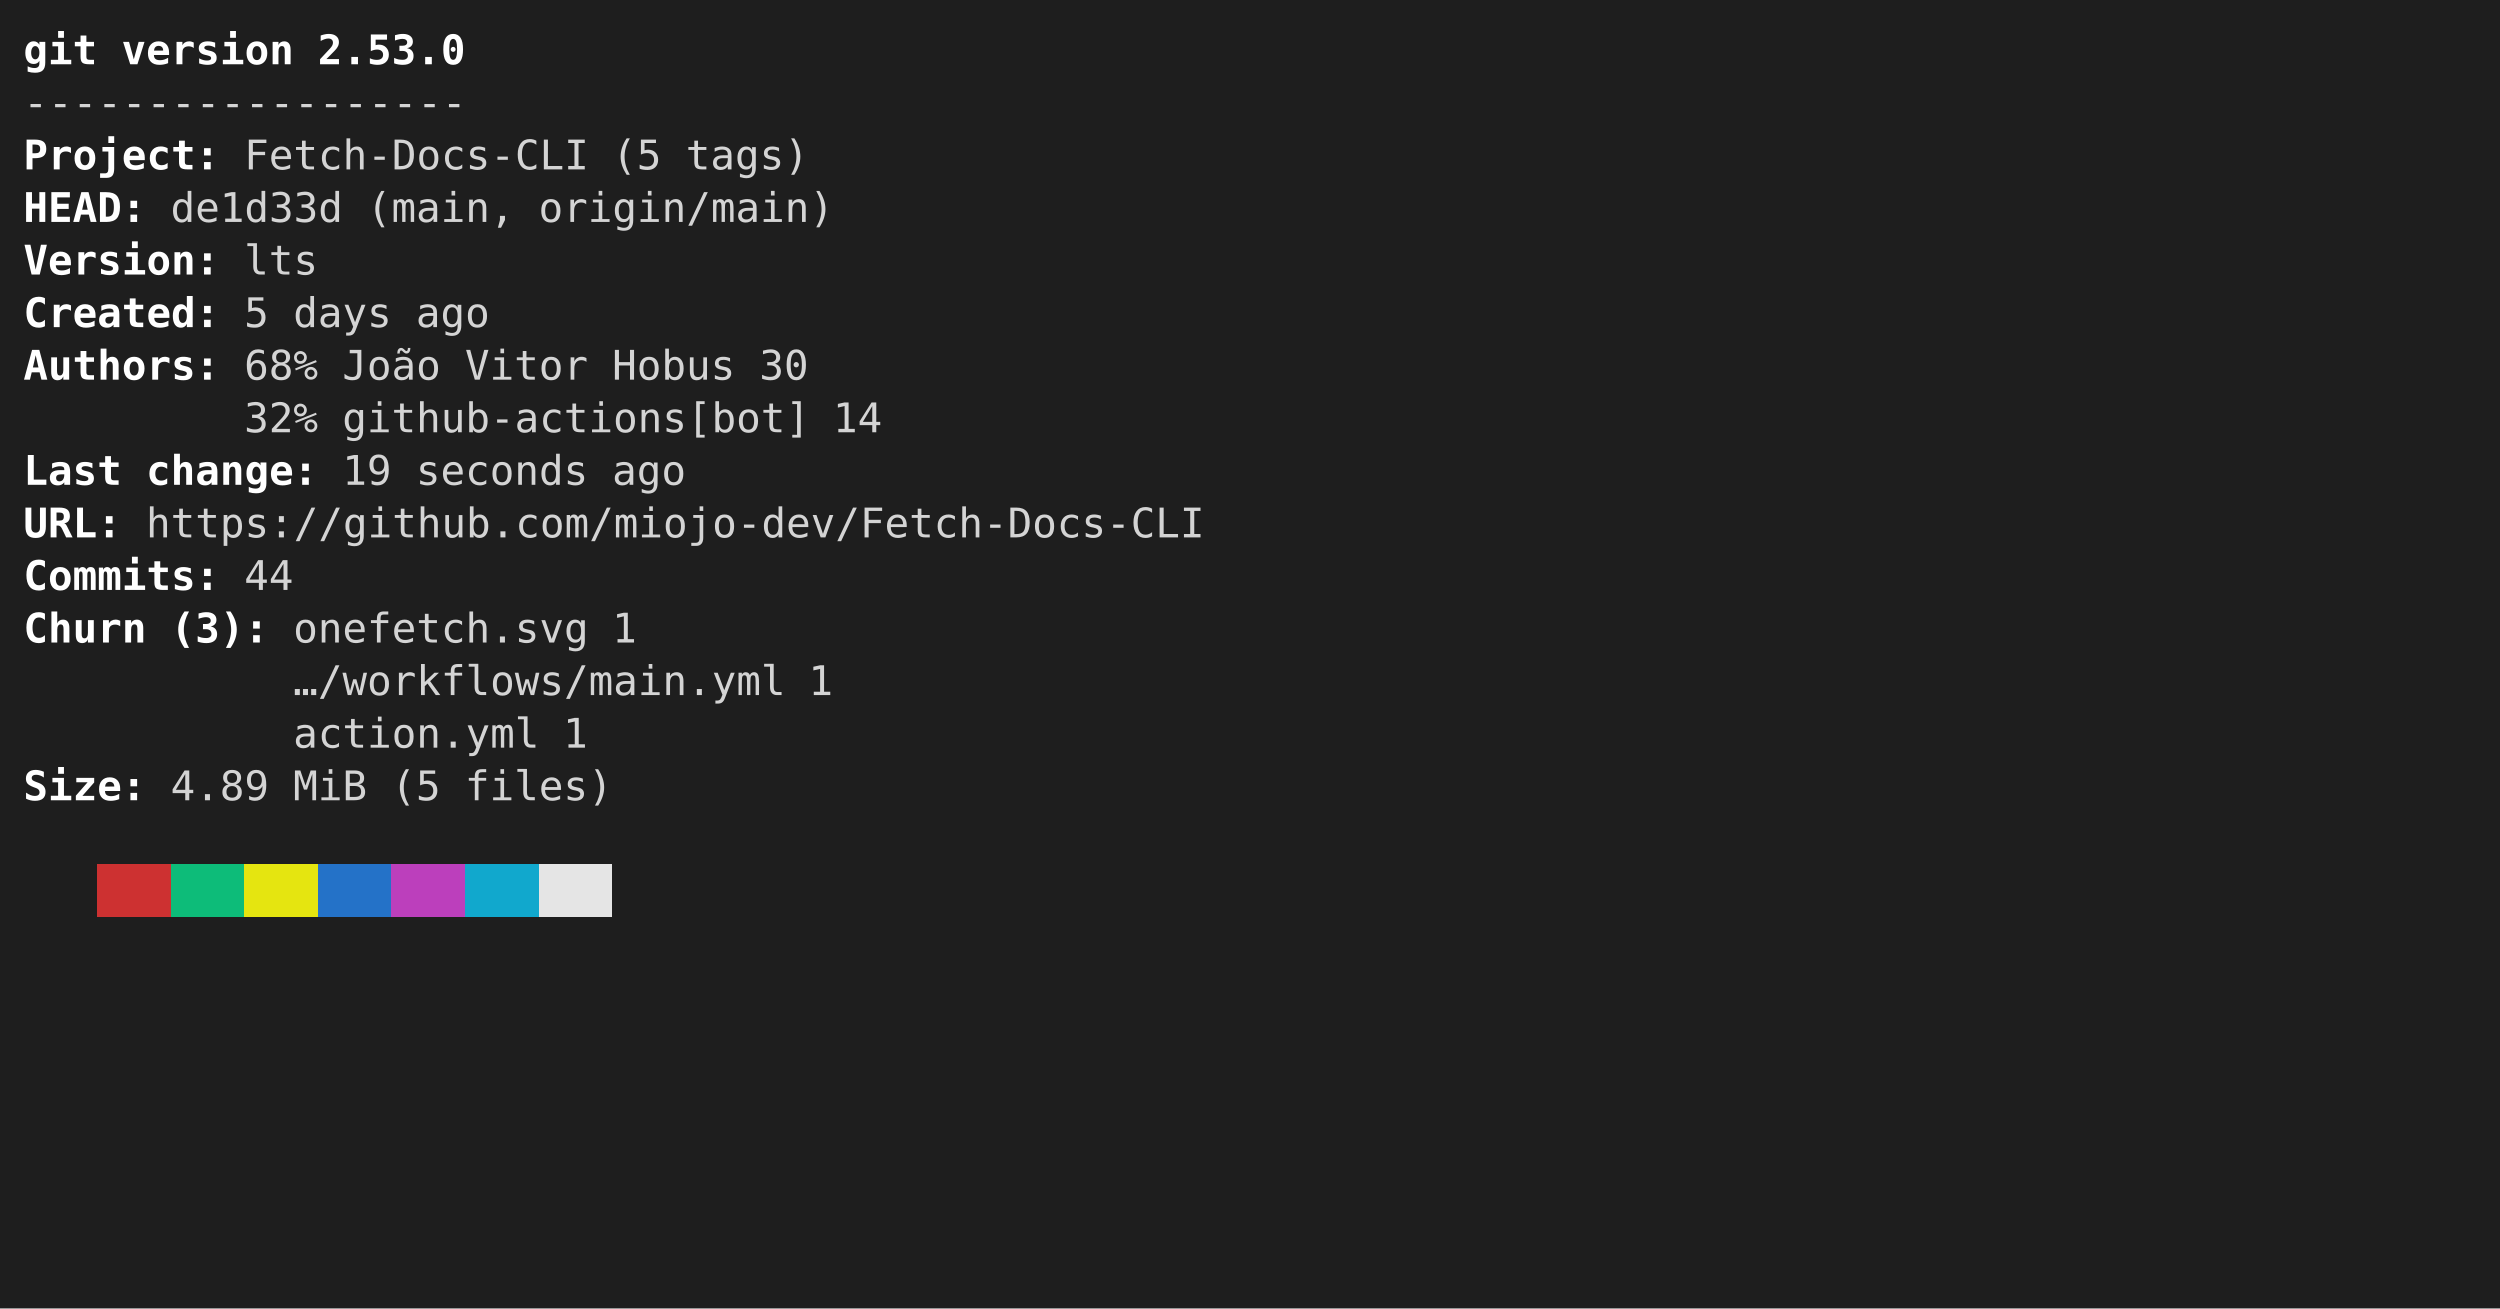
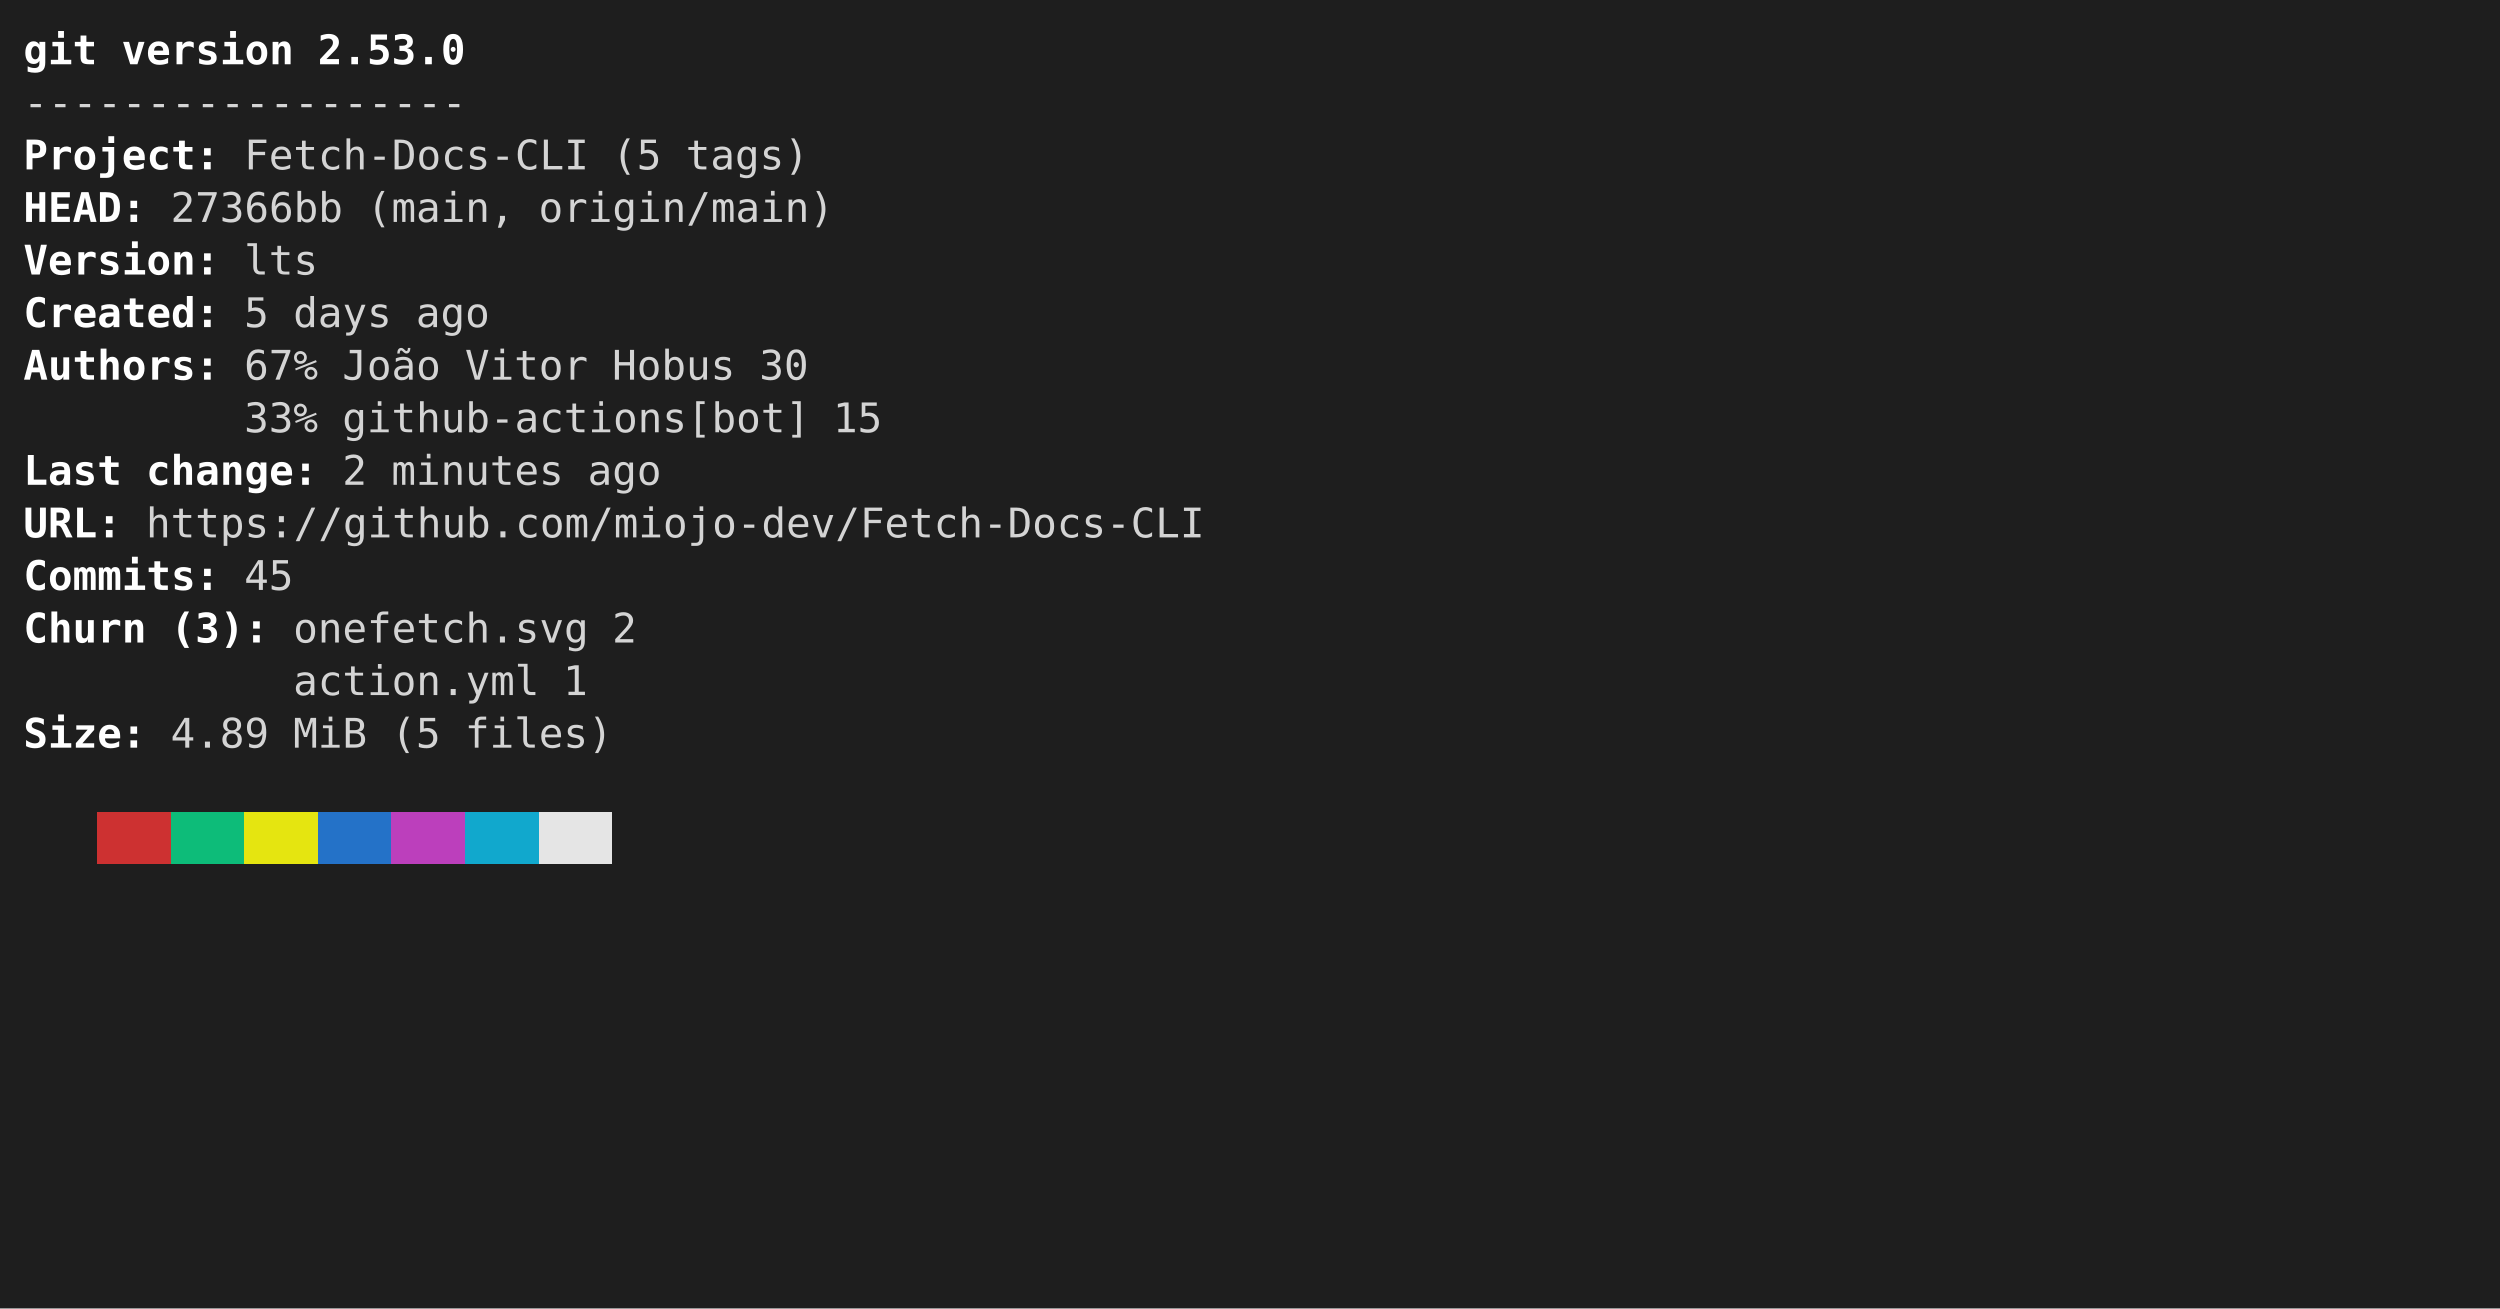
<svg xmlns="http://www.w3.org/2000/svg" viewBox="0 0 856 448" role="img" aria-label="console2svg output">
  <style>
.crt {
  font-family: ui-monospace,"Cascadia Mono","Segoe UI Mono","SFMono-Regular",Menlo,monospace;
  font-size: 14px;
}
text {
  dominant-baseline: alphabetic;
}
.bg {
  shape-rendering: crispEdges;
}
</style>
  <rect x="0" y="0" width="856" height="448" fill="#1e1e1e" />
  <g transform="translate(8 8)">
    <rect width="840" height="432" fill="#1e1e1e" />
    <text class="crt" x="0" y="14" fill="#FFFFFF" textLength="25.2" lengthAdjust="spacing" style="font-weight:bold;">git</text>
    <text class="crt" x="33.6" y="14" fill="#FFFFFF" textLength="58.8" lengthAdjust="spacing" style="font-weight:bold;">version</text>
    <text class="crt" x="100.8" y="14" fill="#FFFFFF" textLength="50.4" lengthAdjust="spacing" style="font-weight:bold;">2.53.0</text>
    <text class="crt" x="0" y="32" fill="#d4d4d4" textLength="151.2" lengthAdjust="spacing">------------------</text>
    <text class="crt" x="0" y="50" fill="#FFFFFF" textLength="58.8" lengthAdjust="spacing" style="font-weight:bold;">Project</text>
    <text class="crt" x="58.8" y="50" fill="#FEFEFE" textLength="8.4" lengthAdjust="spacing" style="font-weight:bold;">:</text>
    <text class="crt" x="75.6" y="50" fill="#d4d4d4" textLength="117.6" lengthAdjust="spacing">Fetch-Docs-CLI</text>
    <text class="crt" x="201.6" y="50" fill="#d4d4d4" textLength="16.8" lengthAdjust="spacing">(5</text>
    <text class="crt" x="226.8" y="50" fill="#d4d4d4" textLength="42" lengthAdjust="spacing">tags)</text>
    <text class="crt" x="0" y="68" fill="#FFFFFF" textLength="33.6" lengthAdjust="spacing" style="font-weight:bold;">HEAD</text>
    <text class="crt" x="33.6" y="68" fill="#FEFEFE" textLength="8.4" lengthAdjust="spacing" style="font-weight:bold;">:</text>
-     <text class="crt" x="50.4" y="68" fill="#d4d4d4" textLength="58.8" lengthAdjust="spacing">de1d33d</text>
+     <text class="crt" x="50.4" y="68" fill="#d4d4d4" textLength="58.8" lengthAdjust="spacing">27366bb</text>
    <text class="crt" x="117.6" y="68" fill="#d4d4d4" textLength="50.4" lengthAdjust="spacing">(main,</text>
    <text class="crt" x="176.4" y="68" fill="#d4d4d4" textLength="100.8" lengthAdjust="spacing">origin/main)</text>
    <text class="crt" x="0" y="86" fill="#FFFFFF" textLength="58.8" lengthAdjust="spacing" style="font-weight:bold;">Version</text>
    <text class="crt" x="58.8" y="86" fill="#FEFEFE" textLength="8.4" lengthAdjust="spacing" style="font-weight:bold;">:</text>
    <text class="crt" x="75.6" y="86" fill="#d4d4d4" textLength="25.2" lengthAdjust="spacing">lts</text>
    <text class="crt" x="0" y="104" fill="#FFFFFF" textLength="58.8" lengthAdjust="spacing" style="font-weight:bold;">Created</text>
    <text class="crt" x="58.8" y="104" fill="#FEFEFE" textLength="8.4" lengthAdjust="spacing" style="font-weight:bold;">:</text>
    <text class="crt" x="75.6" y="104" fill="#d4d4d4" textLength="8.4" lengthAdjust="spacing">5</text>
    <text class="crt" x="92.4" y="104" fill="#d4d4d4" textLength="33.6" lengthAdjust="spacing">days</text>
    <text class="crt" x="134.4" y="104" fill="#d4d4d4" textLength="25.2" lengthAdjust="spacing">ago</text>
    <text class="crt" x="0" y="122" fill="#FFFFFF" textLength="58.8" lengthAdjust="spacing" style="font-weight:bold;">Authors</text>
    <text class="crt" x="58.8" y="122" fill="#FEFEFE" textLength="8.4" lengthAdjust="spacing" style="font-weight:bold;">:</text>
-     <text class="crt" x="75.6" y="122" fill="#d4d4d4" textLength="25.2" lengthAdjust="spacing">68%</text>
+     <text class="crt" x="75.6" y="122" fill="#d4d4d4" textLength="25.2" lengthAdjust="spacing">67%</text>
    <text class="crt" x="109.2" y="122" fill="#d4d4d4" textLength="33.6" lengthAdjust="spacing">João</text>
    <text class="crt" x="151.2" y="122" fill="#d4d4d4" textLength="42" lengthAdjust="spacing">Vitor</text>
    <text class="crt" x="201.6" y="122" fill="#d4d4d4" textLength="42" lengthAdjust="spacing">Hobus</text>
    <text class="crt" x="252" y="122" fill="#d4d4d4" textLength="16.8" lengthAdjust="spacing">30</text>
-     <text class="crt" x="75.6" y="140" fill="#d4d4d4" textLength="25.2" lengthAdjust="spacing">32%</text>
+     <text class="crt" x="75.6" y="140" fill="#d4d4d4" textLength="25.2" lengthAdjust="spacing">33%</text>
    <text class="crt" x="109.2" y="140" fill="#d4d4d4" textLength="159.6" lengthAdjust="spacing">github-actions[bot]</text>
-     <text class="crt" x="277.2" y="140" fill="#d4d4d4" textLength="16.8" lengthAdjust="spacing">14</text>
+     <text class="crt" x="277.2" y="140" fill="#d4d4d4" textLength="16.8" lengthAdjust="spacing">15</text>
    <text class="crt" x="0" y="158" fill="#FFFFFF" textLength="33.6" lengthAdjust="spacing" style="font-weight:bold;">Last</text>
    <text class="crt" x="42" y="158" fill="#FFFFFF" textLength="50.4" lengthAdjust="spacing" style="font-weight:bold;">change</text>
    <text class="crt" x="92.4" y="158" fill="#FEFEFE" textLength="8.4" lengthAdjust="spacing" style="font-weight:bold;">:</text>
-     <text class="crt" x="109.2" y="158" fill="#d4d4d4" textLength="16.8" lengthAdjust="spacing">19</text>
-     <text class="crt" x="134.4" y="158" fill="#d4d4d4" textLength="58.8" lengthAdjust="spacing">seconds</text>
-     <text class="crt" x="201.6" y="158" fill="#d4d4d4" textLength="25.2" lengthAdjust="spacing">ago</text>
+     <text class="crt" x="109.2" y="158" fill="#d4d4d4" textLength="8.4" lengthAdjust="spacing">2</text>
+     <text class="crt" x="126" y="158" fill="#d4d4d4" textLength="58.8" lengthAdjust="spacing">minutes</text>
+     <text class="crt" x="193.2" y="158" fill="#d4d4d4" textLength="25.2" lengthAdjust="spacing">ago</text>
    <text class="crt" x="0" y="176" fill="#FFFFFF" textLength="25.2" lengthAdjust="spacing" style="font-weight:bold;">URL</text>
    <text class="crt" x="25.2" y="176" fill="#FEFEFE" textLength="8.4" lengthAdjust="spacing" style="font-weight:bold;">:</text>
    <text class="crt" x="42" y="176" fill="#d4d4d4" textLength="361.2" lengthAdjust="spacing">https://github.com/miojo-dev/Fetch-Docs-CLI</text>
    <text class="crt" x="0" y="194" fill="#FFFFFF" textLength="58.8" lengthAdjust="spacing" style="font-weight:bold;">Commits</text>
    <text class="crt" x="58.8" y="194" fill="#FEFEFE" textLength="8.4" lengthAdjust="spacing" style="font-weight:bold;">:</text>
-     <text class="crt" x="75.6" y="194" fill="#d4d4d4" textLength="16.8" lengthAdjust="spacing">44</text>
+     <text class="crt" x="75.6" y="194" fill="#d4d4d4" textLength="16.8" lengthAdjust="spacing">45</text>
    <text class="crt" x="0" y="212" fill="#FFFFFF" textLength="42" lengthAdjust="spacing" style="font-weight:bold;">Churn</text>
    <text class="crt" x="50.4" y="212" fill="#FFFFFF" textLength="25.2" lengthAdjust="spacing" style="font-weight:bold;">(3)</text>
    <text class="crt" x="75.6" y="212" fill="#FEFEFE" textLength="8.4" lengthAdjust="spacing" style="font-weight:bold;">:</text>
    <text class="crt" x="92.4" y="212" fill="#d4d4d4" textLength="100.8" lengthAdjust="spacing">onefetch.svg</text>
-     <text class="crt" x="201.6" y="212" fill="#d4d4d4" textLength="8.4" lengthAdjust="spacing">1</text>
-     <text class="crt" x="92.4" y="230" fill="#d4d4d4" textLength="168" lengthAdjust="spacing">…/workflows/main.yml</text>
-     <text class="crt" x="268.8" y="230" fill="#d4d4d4" textLength="8.4" lengthAdjust="spacing">1</text>
-     <text class="crt" x="92.4" y="248" fill="#d4d4d4" textLength="84" lengthAdjust="spacing">action.yml</text>
-     <text class="crt" x="184.8" y="248" fill="#d4d4d4" textLength="8.4" lengthAdjust="spacing">1</text>
-     <text class="crt" x="0" y="266" fill="#FFFFFF" textLength="33.6" lengthAdjust="spacing" style="font-weight:bold;">Size</text>
-     <text class="crt" x="33.6" y="266" fill="#FEFEFE" textLength="8.4" lengthAdjust="spacing" style="font-weight:bold;">:</text>
-     <text class="crt" x="50.4" y="266" fill="#d4d4d4" textLength="33.6" lengthAdjust="spacing">4.89</text>
-     <text class="crt" x="92.4" y="266" fill="#d4d4d4" textLength="25.2" lengthAdjust="spacing">MiB</text>
-     <text class="crt" x="126" y="266" fill="#d4d4d4" textLength="16.8" lengthAdjust="spacing">(5</text>
-     <text class="crt" x="151.2" y="266" fill="#d4d4d4" textLength="50.4" lengthAdjust="spacing">files)</text>
-     <rect class="bg" x="25.2" y="288" width="25.2" height="18" fill="#cd3131" />
-     <rect class="bg" x="50.4" y="288" width="25.2" height="18" fill="#0dbc79" />
-     <rect class="bg" x="75.6" y="288" width="25.2" height="18" fill="#e5e510" />
-     <rect class="bg" x="100.8" y="288" width="25.2" height="18" fill="#2472c8" />
-     <rect class="bg" x="126" y="288" width="25.2" height="18" fill="#bc3fbc" />
-     <rect class="bg" x="151.2" y="288" width="25.2" height="18" fill="#11a8cd" />
-     <rect class="bg" x="176.4" y="288" width="25.2" height="18" fill="#e5e5e5" />
+     <text class="crt" x="201.6" y="212" fill="#d4d4d4" textLength="8.4" lengthAdjust="spacing">2</text>
+     <text class="crt" x="92.4" y="230" fill="#d4d4d4" textLength="84" lengthAdjust="spacing">action.yml</text>
+     <text class="crt" x="184.8" y="230" fill="#d4d4d4" textLength="8.4" lengthAdjust="spacing">1</text>
+     <text class="crt" x="0" y="248" fill="#FFFFFF" textLength="33.6" lengthAdjust="spacing" style="font-weight:bold;">Size</text>
+     <text class="crt" x="33.6" y="248" fill="#FEFEFE" textLength="8.4" lengthAdjust="spacing" style="font-weight:bold;">:</text>
+     <text class="crt" x="50.4" y="248" fill="#d4d4d4" textLength="33.6" lengthAdjust="spacing">4.89</text>
+     <text class="crt" x="92.4" y="248" fill="#d4d4d4" textLength="25.2" lengthAdjust="spacing">MiB</text>
+     <text class="crt" x="126" y="248" fill="#d4d4d4" textLength="16.8" lengthAdjust="spacing">(5</text>
+     <text class="crt" x="151.2" y="248" fill="#d4d4d4" textLength="50.4" lengthAdjust="spacing">files)</text>
+     <rect class="bg" x="25.2" y="270" width="25.2" height="18" fill="#cd3131" />
+     <rect class="bg" x="50.4" y="270" width="25.2" height="18" fill="#0dbc79" />
+     <rect class="bg" x="75.6" y="270" width="25.2" height="18" fill="#e5e510" />
+     <rect class="bg" x="100.8" y="270" width="25.2" height="18" fill="#2472c8" />
+     <rect class="bg" x="126" y="270" width="25.2" height="18" fill="#bc3fbc" />
+     <rect class="bg" x="151.2" y="270" width="25.2" height="18" fill="#11a8cd" />
+     <rect class="bg" x="176.4" y="270" width="25.2" height="18" fill="#e5e5e5" />
  </g>
</svg>
